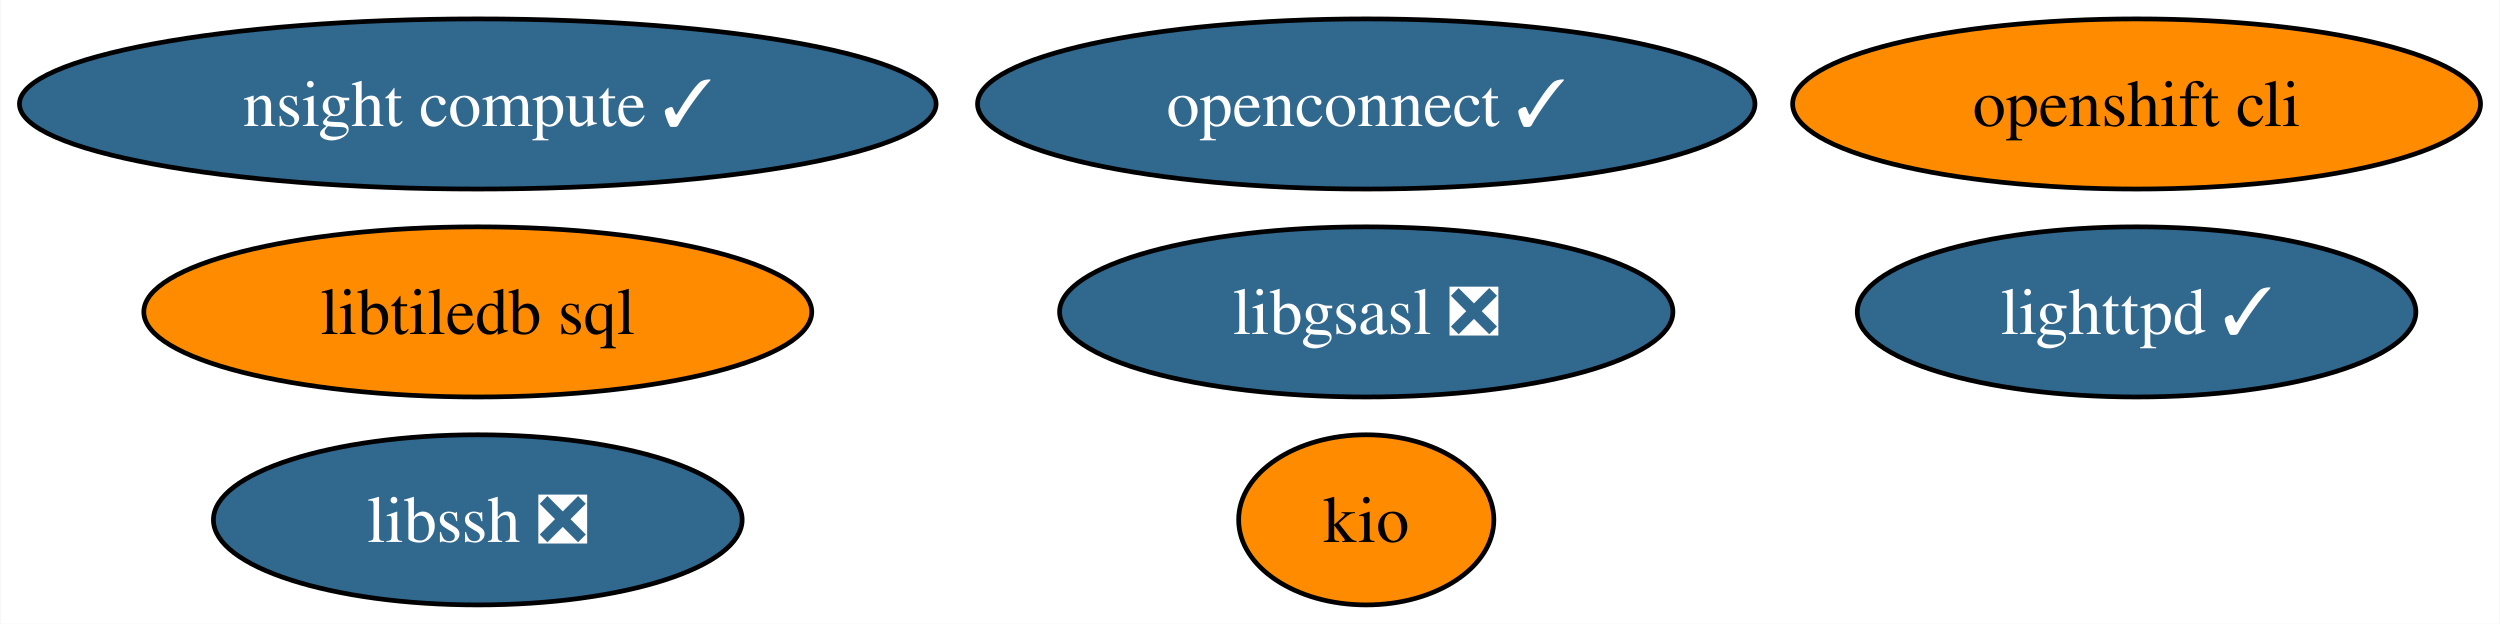
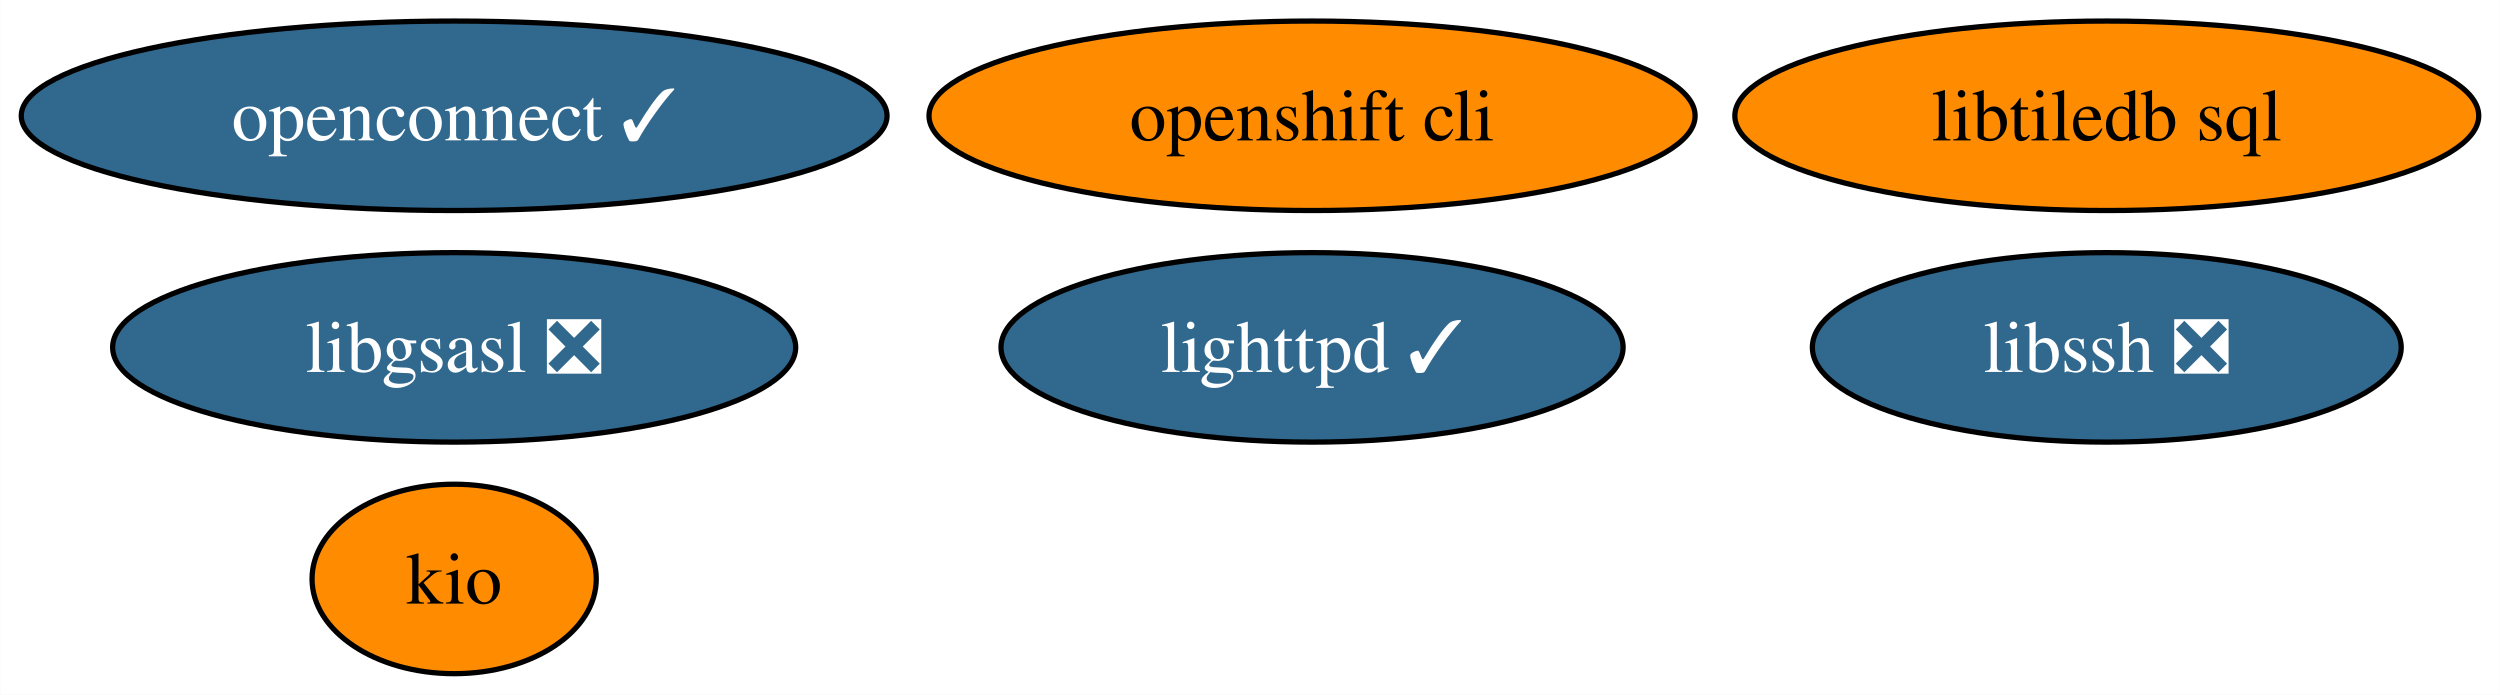
- <svg xmlns="http://www.w3.org/2000/svg" xmlns:xlink="http://www.w3.org/1999/xlink" width="529pt" height="132pt" viewBox="0.00 0.00 528.76 132.00">
+ <svg xmlns="http://www.w3.org/2000/svg" xmlns:xlink="http://www.w3.org/1999/xlink" width="475pt" height="132pt" viewBox="0.00 0.00 474.92 132.00">
  <g id="graph0" class="graph" transform="scale(1 1) rotate(0) translate(4 128)">
-     <polygon fill="white" stroke="none" points="-4,4 -4,-128 524.76,-128 524.76,4 -4,4" />
+     <polygon fill="white" stroke="none" points="-4,4 -4,-128 470.92,-128 470.92,4 -4,4" />
    <g id="node1" class="node">
      <g id="a_node1">
        <a xlink:href="https://github.com/conda-forge/libgsasl-feedstock/pull/28" xlink:title="libgsasl ❎">
-           <ellipse fill="#31688e" stroke="black" cx="284.98" cy="-62" rx="64.89" ry="18" />
-           <text text-anchor="middle" x="284.98" y="-57.33" font-family="Times,serif" font-size="14.00" fill="white">libgsasl ❎</text>
+           <ellipse fill="#31688e" stroke="black" cx="82.25" cy="-62" rx="64.89" ry="18" />
+           <text text-anchor="middle" x="82.25" y="-57.33" font-family="Times,serif" font-size="14.00" fill="white">libgsasl ❎</text>
        </a>
      </g>
    </g>
    <g id="node2" class="node">
      <g id="a_node2">
        <a xlink:href="https://github.com/conda-forge/lighttpd-feedstock/pull/20" xlink:title="lighttpd ✓">
-           <ellipse fill="#31688e" stroke="black" cx="447.98" cy="-62" rx="59.1" ry="18" />
-           <text text-anchor="middle" x="447.98" y="-57.33" font-family="Times,serif" font-size="14.00" fill="white">lighttpd ✓</text>
+           <ellipse fill="#31688e" stroke="black" cx="245.25" cy="-62" rx="59.1" ry="18" />
+           <text text-anchor="middle" x="245.25" y="-57.33" font-family="Times,serif" font-size="14.00" fill="white">lighttpd ✓</text>
        </a>
      </g>
    </g>
    <g id="node3" class="node">
      <g id="a_node3">
        <a xlink:href="https://github.com/conda-forge/libssh-feedstock/pull/20" xlink:title="libssh ❎">
-           <ellipse fill="#31688e" stroke="black" cx="96.98" cy="-18" rx="55.94" ry="18" />
-           <text text-anchor="middle" x="96.98" y="-13.32" font-family="Times,serif" font-size="14.00" fill="white">libssh ❎</text>
+           <ellipse fill="#31688e" stroke="black" cx="396.25" cy="-62" rx="55.94" ry="18" />
+           <text text-anchor="middle" x="396.25" y="-57.33" font-family="Times,serif" font-size="14.00" fill="white">libssh ❎</text>
        </a>
      </g>
    </g>
    <g id="node4" class="node">
      <g id="a_node4">
        <a xlink:href="https://github.com/conda-forge/openshift-cli-feedstock" xlink:title="openshift cli">
-           <ellipse fill="#ff8c00" stroke="black" cx="447.98" cy="-106" rx="72.78" ry="18" />
-           <text text-anchor="middle" x="447.98" y="-101.33" font-family="Times,serif" font-size="14.00">openshift cli</text>
+           <ellipse fill="#ff8c00" stroke="black" cx="245.25" cy="-106" rx="72.78" ry="18" />
+           <text text-anchor="middle" x="245.25" y="-101.33" font-family="Times,serif" font-size="14.00">openshift cli</text>
        </a>
      </g>
    </g>
    <g id="node5" class="node">
      <g id="a_node5">
        <a xlink:href="https://github.com/conda-forge/libtiledb-sql-feedstock" xlink:title="libtiledb sql">
-           <ellipse fill="#ff8c00" stroke="black" cx="96.98" cy="-62" rx="70.67" ry="18" />
-           <text text-anchor="middle" x="96.98" y="-57.33" font-family="Times,serif" font-size="14.00">libtiledb sql</text>
+           <ellipse fill="#ff8c00" stroke="black" cx="396.25" cy="-106" rx="70.67" ry="18" />
+           <text text-anchor="middle" x="396.25" y="-101.33" font-family="Times,serif" font-size="14.00">libtiledb sql</text>
        </a>
      </g>
    </g>
    <g id="node6" class="node">
      <g id="a_node6">
        <a xlink:href="https://github.com/conda-forge/kio-feedstock" xlink:title="kio">
-           <ellipse fill="#ff8c00" stroke="black" cx="284.98" cy="-18" rx="27" ry="18" />
-           <text text-anchor="middle" x="284.98" y="-13.32" font-family="Times,serif" font-size="14.00">kio</text>
+           <ellipse fill="#ff8c00" stroke="black" cx="82.25" cy="-18" rx="27" ry="18" />
+           <text text-anchor="middle" x="82.25" y="-13.32" font-family="Times,serif" font-size="14.00">kio</text>
        </a>
      </g>
    </g>
    <g id="node7" class="node">
      <g id="a_node7">
        <a xlink:href="https://github.com/conda-forge/openconnect-feedstock/pull/25" xlink:title="openconnect ✓">
-           <ellipse fill="#31688e" stroke="black" cx="284.98" cy="-106" rx="82.25" ry="18" />
-           <text text-anchor="middle" x="284.98" y="-101.33" font-family="Times,serif" font-size="14.00" fill="white">openconnect ✓</text>
-         </a>
-       </g>
-     </g>
-     <g id="node8" class="node">
-       <g id="a_node8">
-         <a xlink:href="https://github.com/conda-forge/nsight-compute-feedstock/pull/8" xlink:title="nsight compute ✓">
-           <ellipse fill="#31688e" stroke="black" cx="96.98" cy="-106" rx="96.98" ry="18" />
-           <text text-anchor="middle" x="96.98" y="-101.33" font-family="Times,serif" font-size="14.00" fill="white">nsight compute ✓</text>
+           <ellipse fill="#31688e" stroke="black" cx="82.25" cy="-106" rx="82.25" ry="18" />
+           <text text-anchor="middle" x="82.25" y="-101.33" font-family="Times,serif" font-size="14.00" fill="white">openconnect ✓</text>
        </a>
      </g>
    </g>
  </g>
</svg>
